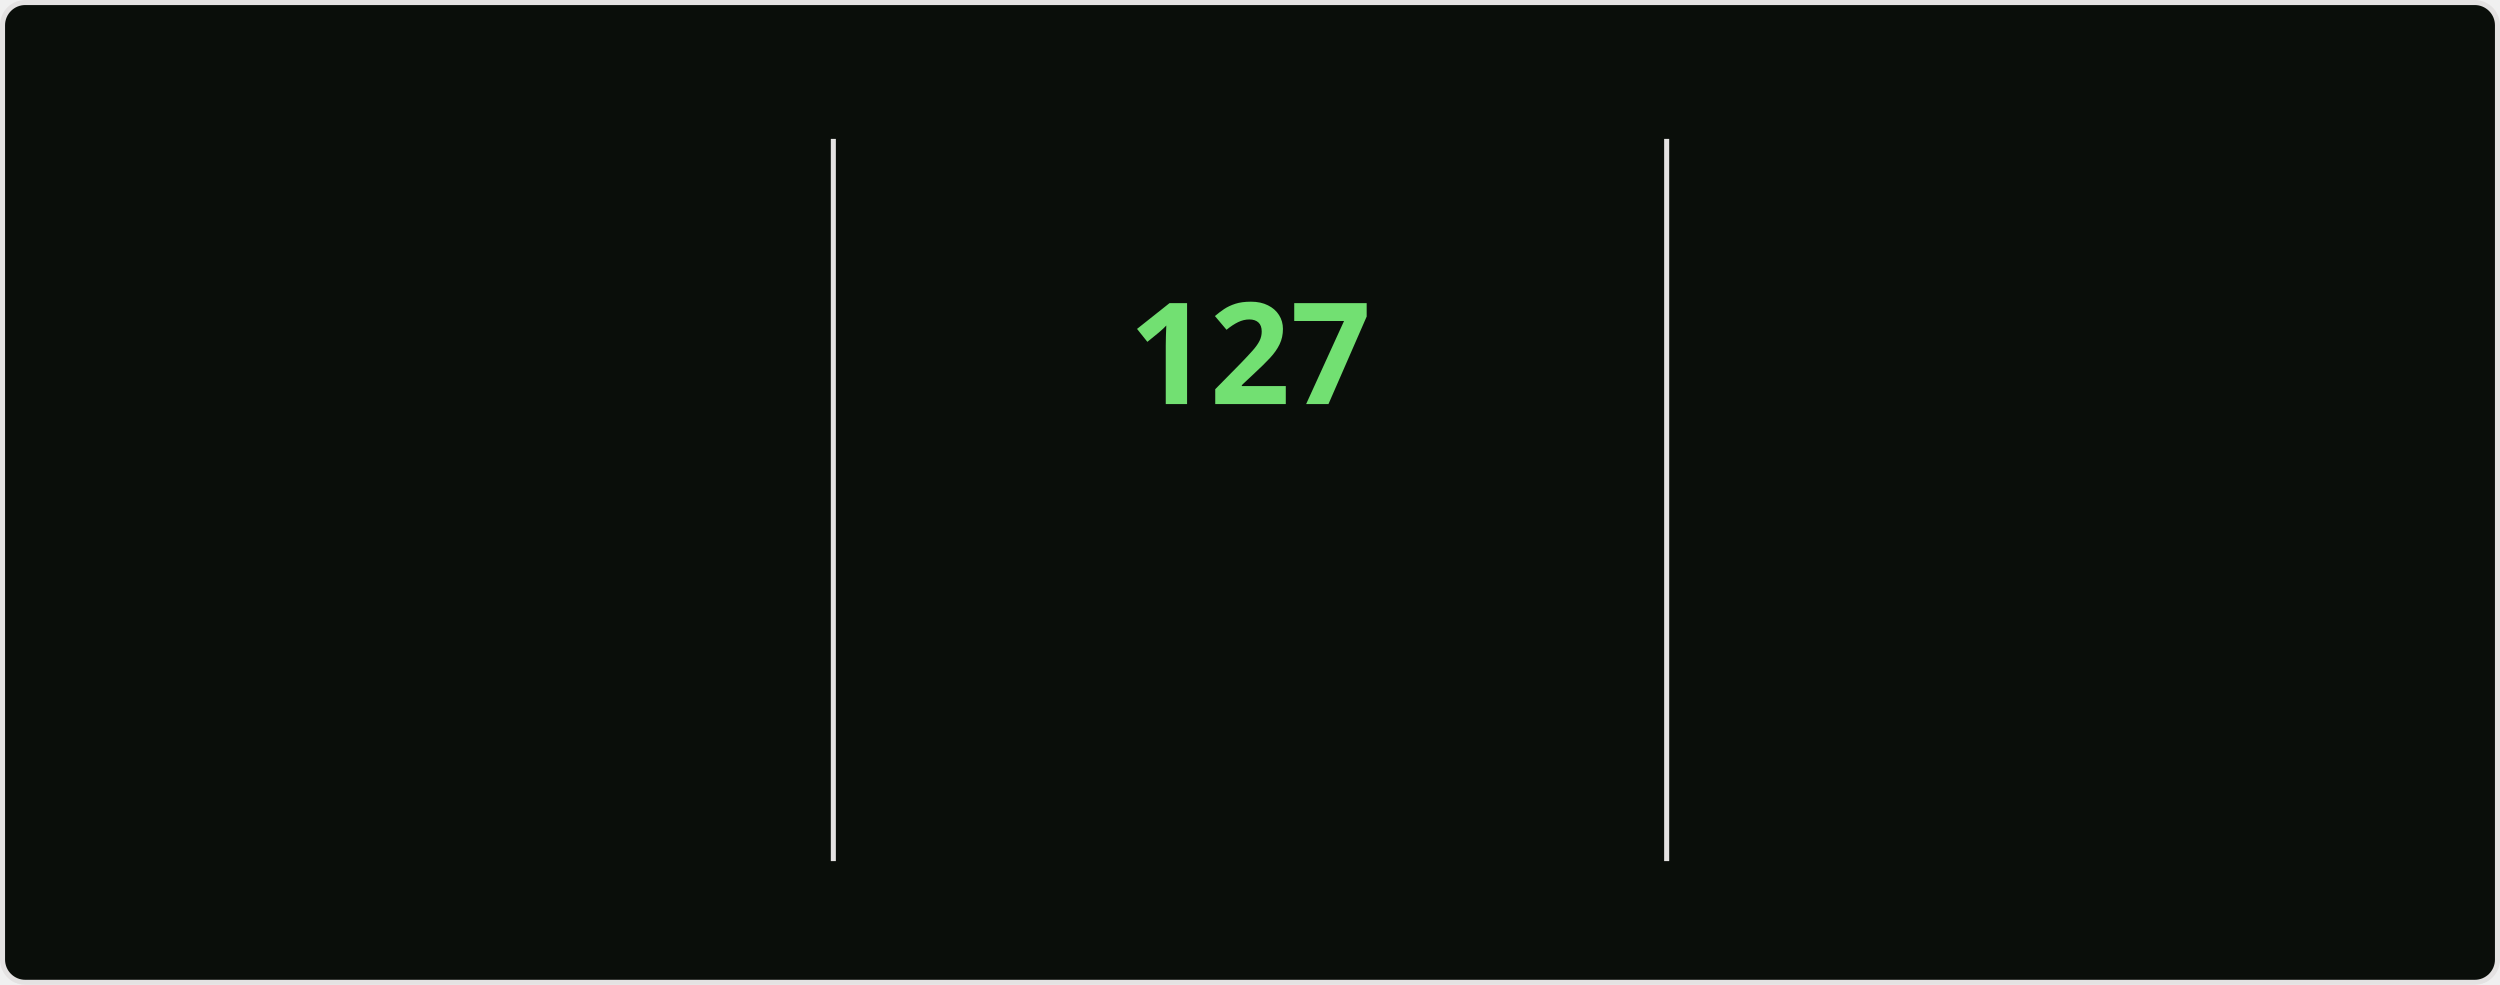
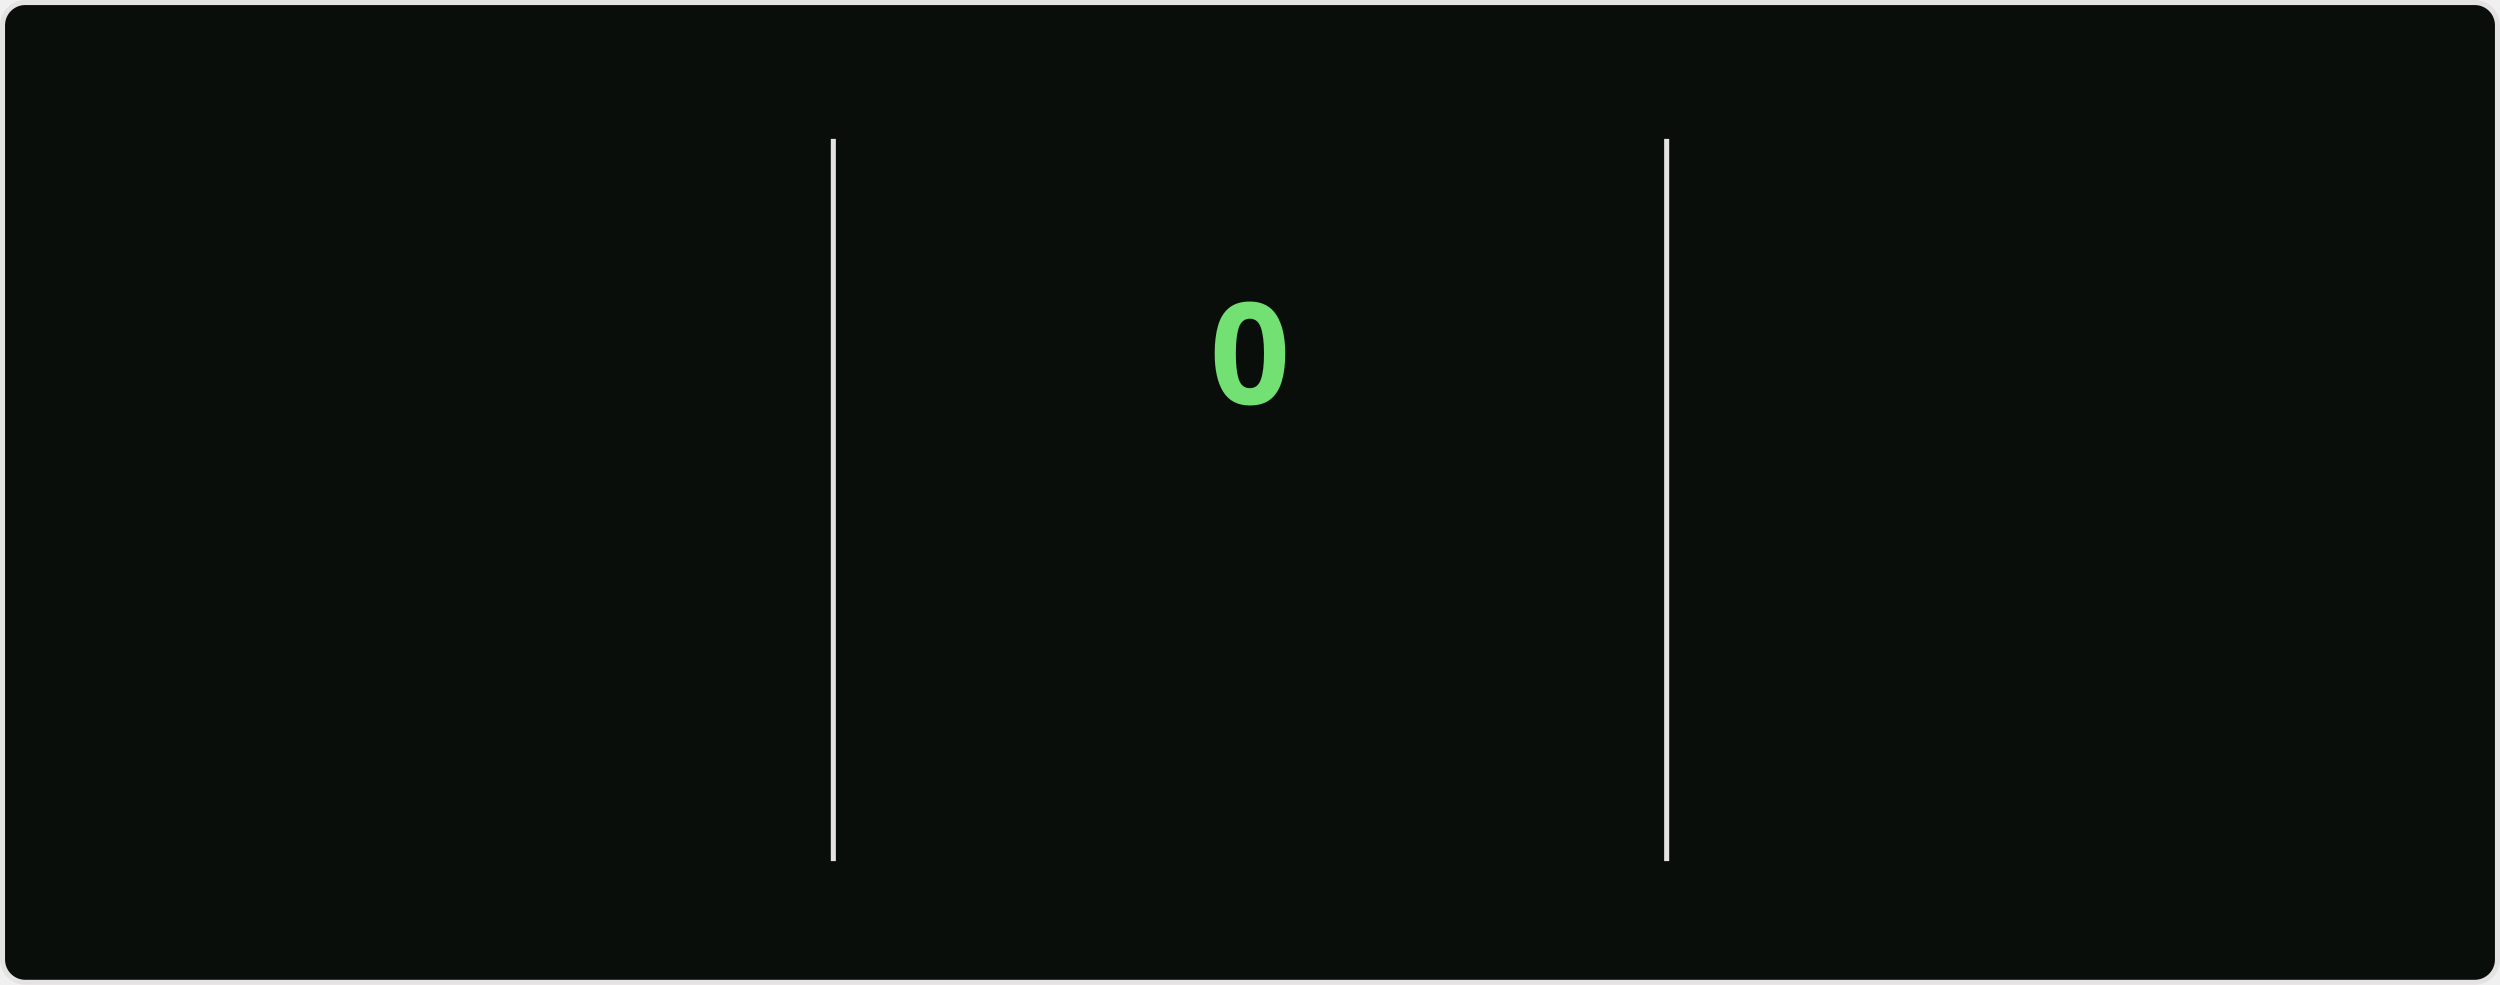
<svg xmlns="http://www.w3.org/2000/svg" style="isolation: isolate" viewBox="0 0 495 195" width="495px" height="195px" direction="ltr">
  <style>
    @keyframes currstreak {
      0% { font-size: 3px; opacity: 0.2; }
      80% { font-size: 34px; opacity: 1; }
      100% { font-size: 28px; opacity: 1; }
    }
    @keyframes fadein {
      0% { opacity: 0; }
      100% { opacity: 1; }
    }
    .big-number {
      font-family: "Segoe UI", Ubuntu, sans-serif;
      font-weight: 700;
      font-size: 28px;
      fill: #bfd5b5;
    }
    .label {
      font-family: "Segoe UI", Ubuntu, sans-serif;
      font-weight: 400;
      font-size: 14px;
      fill: #bfd5b5;
    }
    .range-text {
      font-family: "Segoe UI", Ubuntu, sans-serif;
      font-weight: 400;
      font-size: 12px;
      fill: #8db87a;
    }
    .current-streak-num {
      font-family: "Segoe UI", Ubuntu, sans-serif;
      font-weight: 700;
      font-size: 28px;
      fill: #72e072;
    }</style>
  <defs>
    <clipPath id="outer_rectangle">
      <rect width="495" height="195" rx="4.5" />
    </clipPath>
    <mask id="mask_out_ring_behind_fire">
      <rect width="495" height="195" fill="white" />
      <ellipse id="mask-ellipse" cx="247.5" cy="32" rx="13" ry="18" fill="black" />
    </mask>
  </defs>
  <g clip-path="url(#outer_rectangle)">
    <g style="isolation: isolate">
      <rect fill="#0a0e0a" rx="4.5" x="0.5" y="0.5" width="494" height="194" stroke="#e4e2e2" />
    </g>
    <g style="isolation: isolate">
      <line x1="165" y1="28" x2="165" y2="170" vector-effect="non-scaling-stroke" stroke-width="1" stroke="#e4e2e2" stroke-linejoin="miter" stroke-linecap="square" stroke-miterlimit="3" />
      <line x1="330" y1="28" x2="330" y2="170" vector-effect="non-scaling-stroke" stroke-width="1" stroke="#e4e2e2" stroke-linejoin="miter" stroke-linecap="square" stroke-miterlimit="3" />
    </g>
    <g style="isolation: isolate">
      <g transform="translate(82.5, 48)">
        <text x="0" y="32" stroke-width="0" text-anchor="middle" class="big-number" style="opacity: 0; animation: fadein 0.5s linear forwards 0.6s">
            7.3K
          </text>
      </g>
      <g transform="translate(82.5, 84)">
        <text x="0" y="32" stroke-width="0" text-anchor="middle" class="label" style="opacity: 0; animation: fadein 0.5s linear forwards 0.7s">
            Total Contributions
          </text>
      </g>
      <g transform="translate(82.5, 114)">
        <text x="0" y="32" stroke-width="0" text-anchor="middle" class="range-text" style="opacity: 0; animation: fadein 0.5s linear forwards 0.8s">
            Nov 16 - Present
          </text>
      </g>
    </g>
    <g style="isolation: isolate">
      <g mask="url(#mask_out_ring_behind_fire)">
        <circle cx="247.5" cy="71" r="40" fill="none" stroke="#bfd5b5" stroke-width="5" style="opacity: 0; animation: fadein 0.5s linear forwards 0.4s" />
      </g>
      <g transform="translate(247.5, 19.5)" stroke-opacity="0" style="opacity: 0; animation: fadein 0.5s linear forwards 0.6s">
        <path d="M -12 -0.5 L 15 -0.5 L 15 23.5 L -12 23.5 L -12 -0.5 Z" fill="none" />
        <path d="M 1.5 0.67 C 1.5 0.67 2.24 3.32 2.24 5.47 C 2.24 7.53 0.89 9.2 -1.17 9.2 C -3.23 9.2 -4.79 7.53 -4.79 5.47 L -4.76 5.11 C -6.78 7.51 -8 10.62 -8 13.99 C -8 18.41 -4.42 22 0 22 C 4.42 22 8 18.41 8 13.99 C 8 8.6 5.41 3.79 1.5 0.67 Z M -0.29 19 C -2.07 19 -3.51 17.6 -3.51 15.86 C -3.51 14.24 -2.46 13.1 -0.7 12.74 C 1.07 12.38 2.9 11.53 3.92 10.16 C 4.31 11.45 4.51 12.81 4.51 14.2 C 4.51 16.85 2.36 19 -0.29 19 Z" fill="#bfd5b5" stroke-opacity="0" />
      </g>
      <g transform="translate(247.5, 48)">
        <text x="0" y="32" stroke-width="0" text-anchor="middle" class="current-streak-num" style="animation: currstreak 0.6s linear forwards">
-             127
+             0
          </text>
      </g>
      <g transform="translate(247.5, 108)">
        <text x="0" y="32" stroke-width="0" text-anchor="middle" class="label" style="opacity: 0; animation: fadein 0.5s linear forwards 0.9s">
            Current Streak
          </text>
      </g>
      <g transform="translate(247.5, 145)">
        <text x="0" y="21" stroke-width="0" text-anchor="middle" class="range-text" style="opacity: 0; animation: fadein 0.5s linear forwards 0.9s">
-             Jul 12 - Nov 15
+             0 days
          </text>
      </g>
    </g>
    <g style="isolation: isolate">
      <g transform="translate(412.5, 48)">
        <text x="0" y="32" stroke-width="0" text-anchor="middle" class="big-number" style="opacity: 0; animation: fadein 0.5s linear forwards 1.2s">
            127
          </text>
      </g>
      <g transform="translate(412.5, 84)">
        <text x="0" y="32" stroke-width="0" text-anchor="middle" class="label" style="opacity: 0; animation: fadein 0.5s linear forwards 1.3s">
            Longest Streak
          </text>
      </g>
      <g transform="translate(412.5, 114)">
        <text x="0" y="32" stroke-width="0" text-anchor="middle" class="range-text" style="opacity: 0; animation: fadein 0.5s linear forwards 1.4s">
            Jul 12 - Nov 15
          </text>
      </g>
    </g>
  </g>
</svg>
